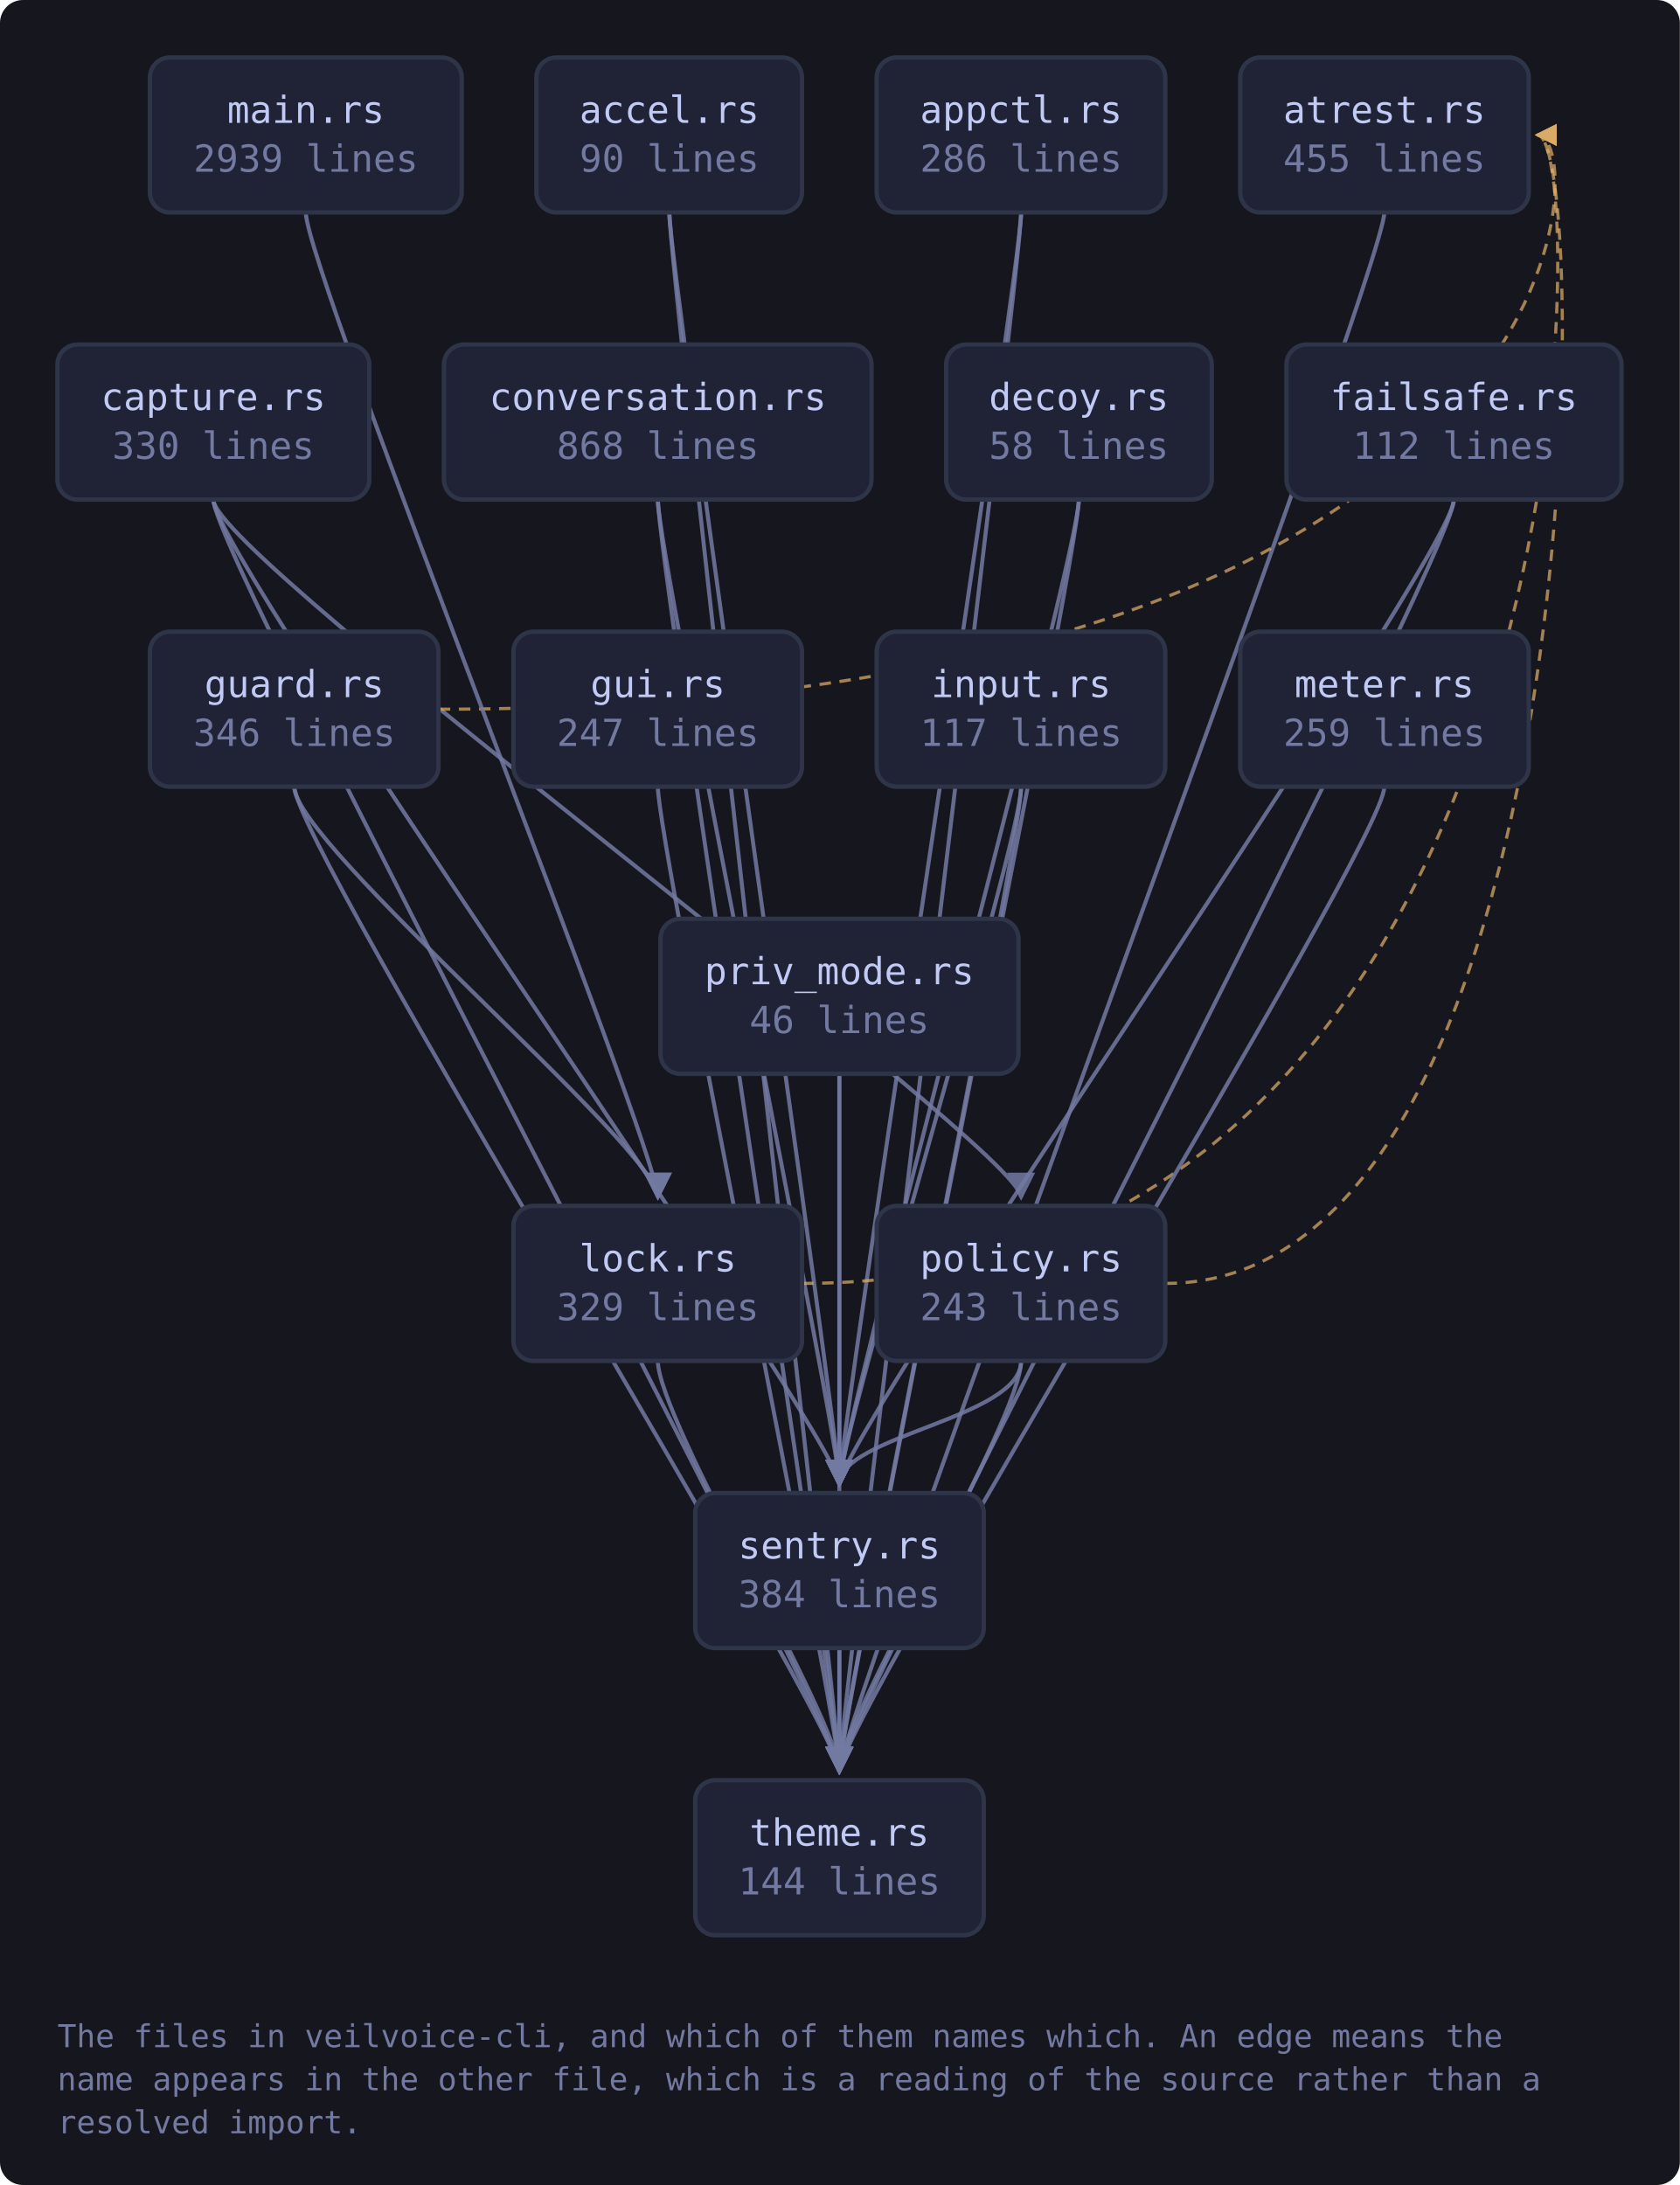
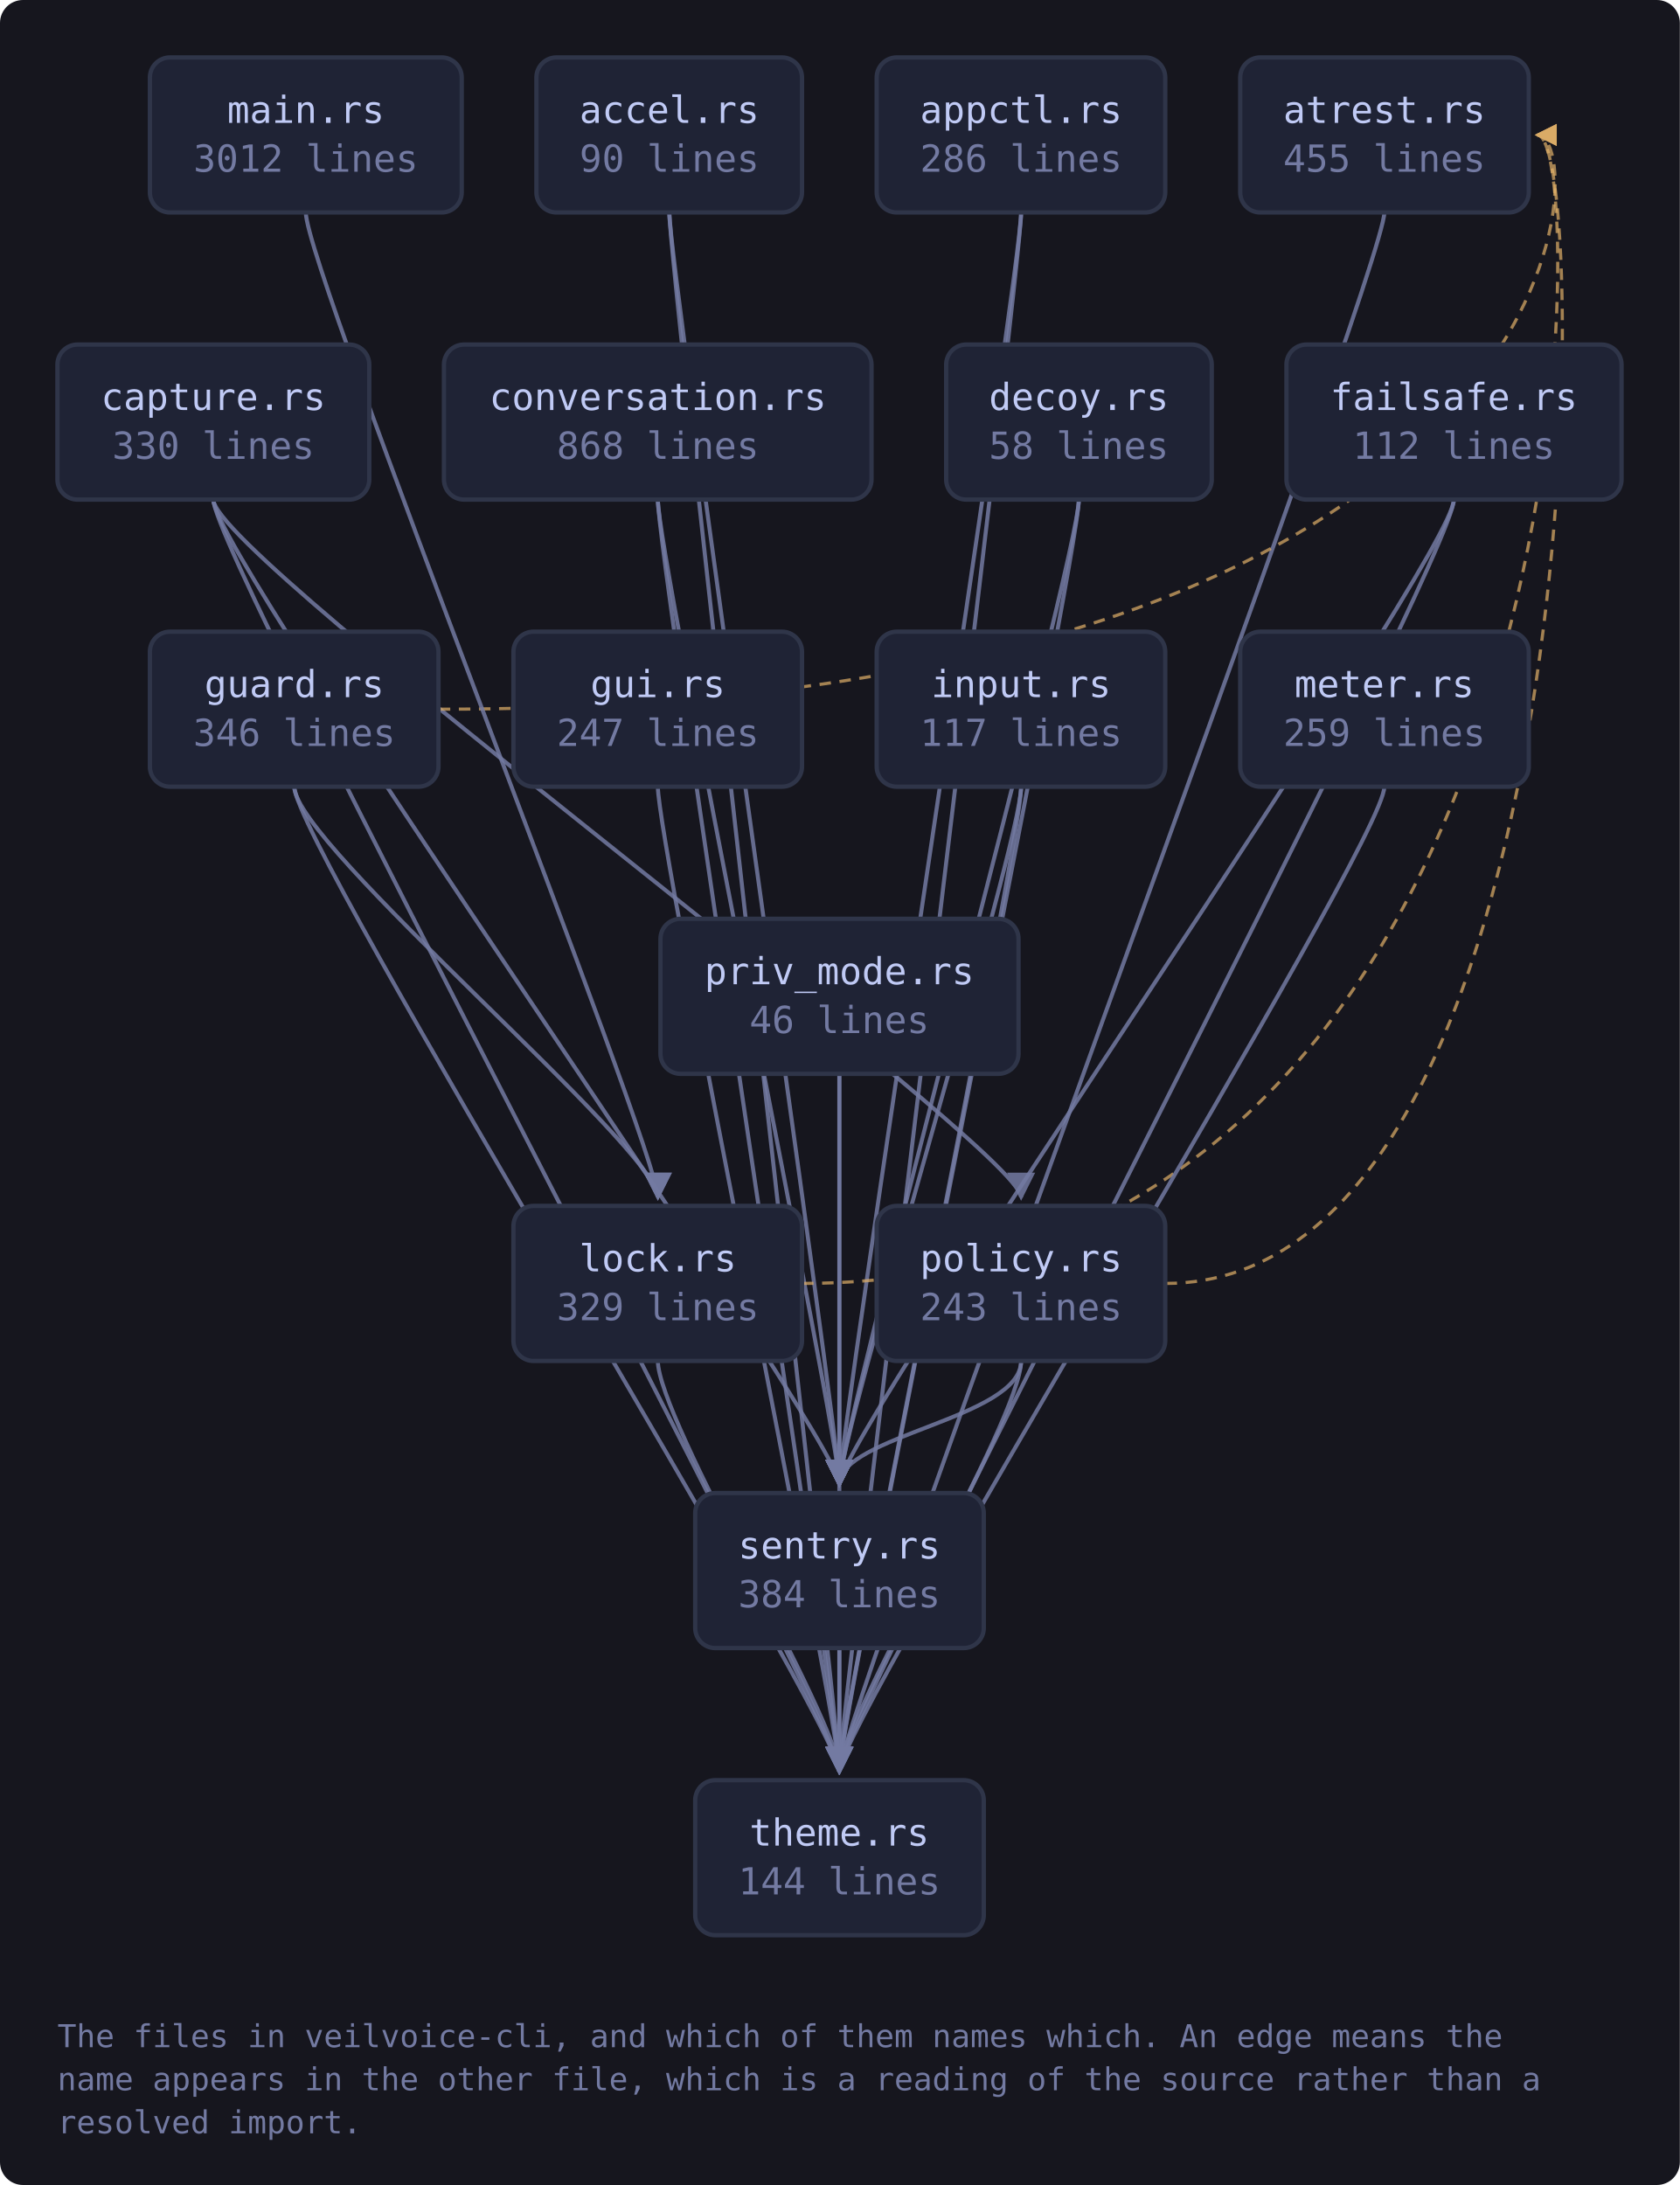
<svg xmlns="http://www.w3.org/2000/svg" viewBox="0 0 585 761" width="585" height="761" style="max-width:100%;height:auto" role="img" aria-label="flowchart">
  <defs>
    <marker id="a-muted" viewBox="0 0 8 8" refX="7" refY="4" markerWidth="7" markerHeight="7" orient="auto-start-reverse">
      <path d="M0 0 L8 4 L0 8 z" fill="var(--muted, #737aa2)" />
    </marker>
    <marker id="a-warn" viewBox="0 0 8 8" refX="7" refY="4" markerWidth="7" markerHeight="7" orient="auto-start-reverse">
      <path d="M0 0 L8 4 L0 8 z" fill="var(--warn, #e0af68)" />
    </marker>
    <marker id="a-accent" viewBox="0 0 8 8" refX="7" refY="4" markerWidth="7" markerHeight="7" orient="auto-start-reverse">
      <path d="M0 0 L8 4 L0 8 z" fill="var(--accent, #7aa2f7)" />
    </marker>
    <marker id="a-cyan" viewBox="0 0 8 8" refX="7" refY="4" markerWidth="7" markerHeight="7" orient="auto-start-reverse">
      <path d="M0 0 L8 4 L0 8 z" fill="var(--cyan, #7dcfff)" />
    </marker>
    <marker id="a-accent-2" viewBox="0 0 8 8" refX="7" refY="4" markerWidth="7" markerHeight="7" orient="auto-start-reverse">
      <path d="M0 0 L8 4 L0 8 z" fill="var(--accent-2, #bb9af7)" />
    </marker>
  </defs>
  <rect x="0" y="0" width="585" height="761" fill="var(--bg-inset, #16161e)" rx="8" />
  <path d="M233.1 74.0 C 233.1 94.0, 292.3 500.0, 292.3 517.0" fill="none" stroke="var(--muted, #737aa2)" stroke-width="1.4" opacity="0.85" marker-end="url(#a-muted)" />
  <path d="M233.1 74.0 C 233.1 94.0, 292.3 600.0, 292.3 617.0" fill="none" stroke="var(--muted, #737aa2)" stroke-width="1.4" opacity="0.85" marker-end="url(#a-muted)" />
  <path d="M355.6 74.0 C 355.6 94.0, 292.3 500.0, 292.3 517.0" fill="none" stroke="var(--muted, #737aa2)" stroke-width="1.4" opacity="0.85" marker-end="url(#a-muted)" />
  <path d="M355.6 74.0 C 355.6 94.0, 292.3 600.0, 292.3 617.0" fill="none" stroke="var(--muted, #737aa2)" stroke-width="1.4" opacity="0.85" marker-end="url(#a-muted)" />
  <path d="M482.1 74.0 C 482.1 94.0, 292.3 600.0, 292.3 617.0" fill="none" stroke="var(--muted, #737aa2)" stroke-width="1.4" opacity="0.85" marker-end="url(#a-muted)" />
  <path d="M74.3 174.0 C 74.3 194.0, 355.6 400.0, 355.6 417.0" fill="none" stroke="var(--muted, #737aa2)" stroke-width="1.4" opacity="0.85" marker-end="url(#a-muted)" />
  <path d="M74.3 174.0 C 74.3 194.0, 292.3 500.0, 292.3 517.0" fill="none" stroke="var(--muted, #737aa2)" stroke-width="1.4" opacity="0.85" marker-end="url(#a-muted)" />
  <path d="M74.3 174.0 C 74.3 194.0, 292.3 600.0, 292.3 617.0" fill="none" stroke="var(--muted, #737aa2)" stroke-width="1.4" opacity="0.85" marker-end="url(#a-muted)" />
  <path d="M229.1 174.0 C 229.1 194.0, 292.3 500.0, 292.3 517.0" fill="none" stroke="var(--muted, #737aa2)" stroke-width="1.4" opacity="0.85" marker-end="url(#a-muted)" />
  <path d="M229.1 174.0 C 229.1 194.0, 292.3 600.0, 292.3 617.0" fill="none" stroke="var(--muted, #737aa2)" stroke-width="1.4" opacity="0.85" marker-end="url(#a-muted)" />
  <path d="M375.7 174.0 C 375.7 194.0, 292.3 500.0, 292.3 517.0" fill="none" stroke="var(--muted, #737aa2)" stroke-width="1.4" opacity="0.85" marker-end="url(#a-muted)" />
  <path d="M375.7 174.0 C 375.7 194.0, 292.3 600.0, 292.3 617.0" fill="none" stroke="var(--muted, #737aa2)" stroke-width="1.4" opacity="0.85" marker-end="url(#a-muted)" />
  <path d="M506.3 174.0 C 506.3 194.0, 292.3 500.0, 292.3 517.0" fill="none" stroke="var(--muted, #737aa2)" stroke-width="1.4" opacity="0.85" marker-end="url(#a-muted)" />
  <path d="M506.3 174.0 C 506.3 194.0, 292.3 600.0, 292.3 617.0" fill="none" stroke="var(--muted, #737aa2)" stroke-width="1.4" opacity="0.85" marker-end="url(#a-muted)" />
  <path d="M152.8 247.0 C 554.4 247.0, 554.4 47.0, 535.4 47.0" fill="none" stroke="var(--warn, #e0af68)" stroke-width="1.1" opacity="0.7" stroke-dasharray="4 3" marker-end="url(#a-warn)" />
  <path d="M102.5 274.0 C 102.5 294.0, 229.1 400.0, 229.1 417.0" fill="none" stroke="var(--muted, #737aa2)" stroke-width="1.4" opacity="0.85" marker-end="url(#a-muted)" />
  <path d="M102.5 274.0 C 102.5 294.0, 292.3 600.0, 292.3 617.0" fill="none" stroke="var(--muted, #737aa2)" stroke-width="1.4" opacity="0.85" marker-end="url(#a-muted)" />
  <path d="M229.1 274.0 C 229.1 294.0, 292.3 600.0, 292.3 617.0" fill="none" stroke="var(--muted, #737aa2)" stroke-width="1.4" opacity="0.85" marker-end="url(#a-muted)" />
  <path d="M355.6 274.0 C 355.6 294.0, 292.3 500.0, 292.3 517.0" fill="none" stroke="var(--muted, #737aa2)" stroke-width="1.4" opacity="0.85" marker-end="url(#a-muted)" />
  <path d="M355.6 274.0 C 355.6 294.0, 292.3 600.0, 292.3 617.0" fill="none" stroke="var(--muted, #737aa2)" stroke-width="1.4" opacity="0.85" marker-end="url(#a-muted)" />
  <path d="M279.3 447.0 C 554.4 447.0, 554.4 47.0, 535.4 47.0" fill="none" stroke="var(--warn, #e0af68)" stroke-width="1.1" opacity="0.7" stroke-dasharray="4 3" marker-end="url(#a-warn)" />
  <path d="M229.1 474.0 C 229.1 494.0, 292.3 600.0, 292.3 617.0" fill="none" stroke="var(--muted, #737aa2)" stroke-width="1.4" opacity="0.85" marker-end="url(#a-muted)" />
  <path d="M106.5 74.0 C 106.5 94.0, 229.1 400.0, 229.1 417.0" fill="none" stroke="var(--muted, #737aa2)" stroke-width="1.4" opacity="0.85" marker-end="url(#a-muted)" />
  <path d="M482.1 274.0 C 482.1 294.0, 292.3 600.0, 292.3 617.0" fill="none" stroke="var(--muted, #737aa2)" stroke-width="1.4" opacity="0.85" marker-end="url(#a-muted)" />
  <path d="M405.9 447.0 C 554.4 447.0, 554.4 47.0, 535.4 47.0" fill="none" stroke="var(--warn, #e0af68)" stroke-width="1.1" opacity="0.7" stroke-dasharray="4 3" marker-end="url(#a-warn)" />
  <path d="M355.6 474.0 C 355.6 494.0, 292.3 500.0, 292.3 517.0" fill="none" stroke="var(--muted, #737aa2)" stroke-width="1.4" opacity="0.85" marker-end="url(#a-muted)" />
  <path d="M355.6 474.0 C 355.6 494.0, 292.3 600.0, 292.3 617.0" fill="none" stroke="var(--muted, #737aa2)" stroke-width="1.4" opacity="0.85" marker-end="url(#a-muted)" />
  <path d="M292.3 374.0 C 292.3 394.0, 292.3 500.0, 292.3 517.0" fill="none" stroke="var(--muted, #737aa2)" stroke-width="1.4" opacity="0.85" marker-end="url(#a-muted)" />
  <path d="M292.3 374.0 C 292.3 394.0, 292.3 600.0, 292.3 617.0" fill="none" stroke="var(--muted, #737aa2)" stroke-width="1.4" opacity="0.85" marker-end="url(#a-muted)" />
  <path d="M292.3 574.0 C 292.3 594.0, 292.3 600.0, 292.3 617.0" fill="none" stroke="var(--muted, #737aa2)" stroke-width="1.4" opacity="0.85" marker-end="url(#a-muted)" />
  <a href="https://github.com/tilas01/veilvoice/blob/main/crates/veilvoice-cli/src/main.rs" target="_blank" rel="noopener noreferrer">
    <rect x="52.2" y="20.0" width="108.6" height="54.0" rx="7" fill="var(--bg-soft, #1f2335)" stroke="var(--border, #2f3549)" stroke-width="1.5" />
    <text x="106.5" y="42.8" font-family="ui-monospace, SFMono-Regular, Menlo, Consolas, monospace" font-size="13" fill="var(--fg, #c0caf5)" text-anchor="middle">main.rs</text>
-     <text x="106.5" y="59.8" font-family="ui-monospace, SFMono-Regular, Menlo, Consolas, monospace" font-size="13" fill="var(--muted, #737aa2)" text-anchor="middle">2939 lines</text>
+     <text x="106.5" y="59.8" font-family="ui-monospace, SFMono-Regular, Menlo, Consolas, monospace" font-size="13" fill="var(--muted, #737aa2)" text-anchor="middle">3012 lines</text>
  </a>
  <a href="https://github.com/tilas01/veilvoice/blob/main/crates/veilvoice-cli/src/accel.rs" target="_blank" rel="noopener noreferrer">
    <rect x="186.8" y="20.0" width="92.5" height="54.0" rx="7" fill="var(--bg-soft, #1f2335)" stroke="var(--border, #2f3549)" stroke-width="1.5" />
    <text x="233.1" y="42.8" font-family="ui-monospace, SFMono-Regular, Menlo, Consolas, monospace" font-size="13" fill="var(--fg, #c0caf5)" text-anchor="middle">accel.rs</text>
    <text x="233.1" y="59.8" font-family="ui-monospace, SFMono-Regular, Menlo, Consolas, monospace" font-size="13" fill="var(--muted, #737aa2)" text-anchor="middle">90 lines</text>
  </a>
  <a href="https://github.com/tilas01/veilvoice/blob/main/crates/veilvoice-cli/src/appctl.rs" target="_blank" rel="noopener noreferrer">
    <rect x="305.3" y="20.0" width="100.5" height="54.0" rx="7" fill="var(--bg-soft, #1f2335)" stroke="var(--border, #2f3549)" stroke-width="1.5" />
    <text x="355.6" y="42.8" font-family="ui-monospace, SFMono-Regular, Menlo, Consolas, monospace" font-size="13" fill="var(--fg, #c0caf5)" text-anchor="middle">appctl.rs</text>
    <text x="355.6" y="59.8" font-family="ui-monospace, SFMono-Regular, Menlo, Consolas, monospace" font-size="13" fill="var(--muted, #737aa2)" text-anchor="middle">286 lines</text>
  </a>
  <a href="https://github.com/tilas01/veilvoice/blob/main/crates/veilvoice-cli/src/atrest.rs" target="_blank" rel="noopener noreferrer">
    <rect x="431.9" y="20.0" width="100.5" height="54.0" rx="7" fill="var(--bg-soft, #1f2335)" stroke="var(--border, #2f3549)" stroke-width="1.5" />
    <text x="482.1" y="42.8" font-family="ui-monospace, SFMono-Regular, Menlo, Consolas, monospace" font-size="13" fill="var(--fg, #c0caf5)" text-anchor="middle">atrest.rs</text>
    <text x="482.1" y="59.8" font-family="ui-monospace, SFMono-Regular, Menlo, Consolas, monospace" font-size="13" fill="var(--muted, #737aa2)" text-anchor="middle">455 lines</text>
  </a>
  <a href="https://github.com/tilas01/veilvoice/blob/main/crates/veilvoice-cli/src/capture.rs" target="_blank" rel="noopener noreferrer">
    <rect x="20.0" y="120.0" width="108.6" height="54.0" rx="7" fill="var(--bg-soft, #1f2335)" stroke="var(--border, #2f3549)" stroke-width="1.5" />
    <text x="74.3" y="142.8" font-family="ui-monospace, SFMono-Regular, Menlo, Consolas, monospace" font-size="13" fill="var(--fg, #c0caf5)" text-anchor="middle">capture.rs</text>
    <text x="74.3" y="159.8" font-family="ui-monospace, SFMono-Regular, Menlo, Consolas, monospace" font-size="13" fill="var(--muted, #737aa2)" text-anchor="middle">330 lines</text>
  </a>
  <a href="https://github.com/tilas01/veilvoice/blob/main/crates/veilvoice-cli/src/conversation.rs" target="_blank" rel="noopener noreferrer">
    <rect x="154.6" y="120.0" width="148.9" height="54.0" rx="7" fill="var(--bg-soft, #1f2335)" stroke="var(--border, #2f3549)" stroke-width="1.5" />
    <text x="229.1" y="142.8" font-family="ui-monospace, SFMono-Regular, Menlo, Consolas, monospace" font-size="13" fill="var(--fg, #c0caf5)" text-anchor="middle">conversation.rs</text>
    <text x="229.1" y="159.8" font-family="ui-monospace, SFMono-Regular, Menlo, Consolas, monospace" font-size="13" fill="var(--muted, #737aa2)" text-anchor="middle">868 lines</text>
  </a>
  <a href="https://github.com/tilas01/veilvoice/blob/main/crates/veilvoice-cli/src/decoy.rs" target="_blank" rel="noopener noreferrer">
    <rect x="329.5" y="120.0" width="92.5" height="54.0" rx="7" fill="var(--bg-soft, #1f2335)" stroke="var(--border, #2f3549)" stroke-width="1.5" />
    <text x="375.7" y="142.8" font-family="ui-monospace, SFMono-Regular, Menlo, Consolas, monospace" font-size="13" fill="var(--fg, #c0caf5)" text-anchor="middle">decoy.rs</text>
    <text x="375.7" y="159.8" font-family="ui-monospace, SFMono-Regular, Menlo, Consolas, monospace" font-size="13" fill="var(--muted, #737aa2)" text-anchor="middle">58 lines</text>
  </a>
  <a href="https://github.com/tilas01/veilvoice/blob/main/crates/veilvoice-cli/src/failsafe.rs" target="_blank" rel="noopener noreferrer">
    <rect x="448.0" y="120.0" width="116.7" height="54.0" rx="7" fill="var(--bg-soft, #1f2335)" stroke="var(--border, #2f3549)" stroke-width="1.5" />
    <text x="506.3" y="142.8" font-family="ui-monospace, SFMono-Regular, Menlo, Consolas, monospace" font-size="13" fill="var(--fg, #c0caf5)" text-anchor="middle">failsafe.rs</text>
    <text x="506.3" y="159.8" font-family="ui-monospace, SFMono-Regular, Menlo, Consolas, monospace" font-size="13" fill="var(--muted, #737aa2)" text-anchor="middle">112 lines</text>
  </a>
  <a href="https://github.com/tilas01/veilvoice/blob/main/crates/veilvoice-cli/src/guard.rs" target="_blank" rel="noopener noreferrer">
    <rect x="52.2" y="220.0" width="100.5" height="54.0" rx="7" fill="var(--bg-soft, #1f2335)" stroke="var(--border, #2f3549)" stroke-width="1.5" />
    <text x="102.5" y="242.8" font-family="ui-monospace, SFMono-Regular, Menlo, Consolas, monospace" font-size="13" fill="var(--fg, #c0caf5)" text-anchor="middle">guard.rs</text>
    <text x="102.5" y="259.8" font-family="ui-monospace, SFMono-Regular, Menlo, Consolas, monospace" font-size="13" fill="var(--muted, #737aa2)" text-anchor="middle">346 lines</text>
  </a>
  <a href="https://github.com/tilas01/veilvoice/blob/main/crates/veilvoice-cli/src/gui.rs" target="_blank" rel="noopener noreferrer">
    <rect x="178.8" y="220.0" width="100.5" height="54.0" rx="7" fill="var(--bg-soft, #1f2335)" stroke="var(--border, #2f3549)" stroke-width="1.5" />
    <text x="229.1" y="242.8" font-family="ui-monospace, SFMono-Regular, Menlo, Consolas, monospace" font-size="13" fill="var(--fg, #c0caf5)" text-anchor="middle">gui.rs</text>
    <text x="229.1" y="259.8" font-family="ui-monospace, SFMono-Regular, Menlo, Consolas, monospace" font-size="13" fill="var(--muted, #737aa2)" text-anchor="middle">247 lines</text>
  </a>
  <a href="https://github.com/tilas01/veilvoice/blob/main/crates/veilvoice-cli/src/input.rs" target="_blank" rel="noopener noreferrer">
    <rect x="305.3" y="220.0" width="100.5" height="54.0" rx="7" fill="var(--bg-soft, #1f2335)" stroke="var(--border, #2f3549)" stroke-width="1.5" />
    <text x="355.6" y="242.8" font-family="ui-monospace, SFMono-Regular, Menlo, Consolas, monospace" font-size="13" fill="var(--fg, #c0caf5)" text-anchor="middle">input.rs</text>
    <text x="355.6" y="259.8" font-family="ui-monospace, SFMono-Regular, Menlo, Consolas, monospace" font-size="13" fill="var(--muted, #737aa2)" text-anchor="middle">117 lines</text>
  </a>
  <a href="https://github.com/tilas01/veilvoice/blob/main/crates/veilvoice-cli/src/lock.rs" target="_blank" rel="noopener noreferrer">
    <rect x="178.8" y="420.0" width="100.5" height="54.0" rx="7" fill="var(--bg-soft, #1f2335)" stroke="var(--border, #2f3549)" stroke-width="1.5" />
    <text x="229.1" y="442.8" font-family="ui-monospace, SFMono-Regular, Menlo, Consolas, monospace" font-size="13" fill="var(--fg, #c0caf5)" text-anchor="middle">lock.rs</text>
    <text x="229.1" y="459.8" font-family="ui-monospace, SFMono-Regular, Menlo, Consolas, monospace" font-size="13" fill="var(--muted, #737aa2)" text-anchor="middle">329 lines</text>
  </a>
  <a href="https://github.com/tilas01/veilvoice/blob/main/crates/veilvoice-cli/src/meter.rs" target="_blank" rel="noopener noreferrer">
    <rect x="431.9" y="220.0" width="100.5" height="54.0" rx="7" fill="var(--bg-soft, #1f2335)" stroke="var(--border, #2f3549)" stroke-width="1.5" />
    <text x="482.1" y="242.8" font-family="ui-monospace, SFMono-Regular, Menlo, Consolas, monospace" font-size="13" fill="var(--fg, #c0caf5)" text-anchor="middle">meter.rs</text>
    <text x="482.1" y="259.8" font-family="ui-monospace, SFMono-Regular, Menlo, Consolas, monospace" font-size="13" fill="var(--muted, #737aa2)" text-anchor="middle">259 lines</text>
  </a>
  <a href="https://github.com/tilas01/veilvoice/blob/main/crates/veilvoice-cli/src/policy.rs" target="_blank" rel="noopener noreferrer">
    <rect x="305.3" y="420.0" width="100.5" height="54.0" rx="7" fill="var(--bg-soft, #1f2335)" stroke="var(--border, #2f3549)" stroke-width="1.5" />
    <text x="355.6" y="442.8" font-family="ui-monospace, SFMono-Regular, Menlo, Consolas, monospace" font-size="13" fill="var(--fg, #c0caf5)" text-anchor="middle">policy.rs</text>
    <text x="355.6" y="459.8" font-family="ui-monospace, SFMono-Regular, Menlo, Consolas, monospace" font-size="13" fill="var(--muted, #737aa2)" text-anchor="middle">243 lines</text>
  </a>
  <a href="https://github.com/tilas01/veilvoice/blob/main/crates/veilvoice-cli/src/priv_mode.rs" target="_blank" rel="noopener noreferrer">
    <rect x="230.0" y="320.0" width="124.7" height="54.0" rx="7" fill="var(--bg-soft, #1f2335)" stroke="var(--border, #2f3549)" stroke-width="1.5" />
    <text x="292.3" y="342.8" font-family="ui-monospace, SFMono-Regular, Menlo, Consolas, monospace" font-size="13" fill="var(--fg, #c0caf5)" text-anchor="middle">priv_mode.rs</text>
    <text x="292.3" y="359.8" font-family="ui-monospace, SFMono-Regular, Menlo, Consolas, monospace" font-size="13" fill="var(--muted, #737aa2)" text-anchor="middle">46 lines</text>
  </a>
  <a href="https://github.com/tilas01/veilvoice/blob/main/crates/veilvoice-cli/src/sentry.rs" target="_blank" rel="noopener noreferrer">
    <rect x="242.1" y="520.0" width="100.5" height="54.0" rx="7" fill="var(--bg-soft, #1f2335)" stroke="var(--border, #2f3549)" stroke-width="1.5" />
    <text x="292.3" y="542.8" font-family="ui-monospace, SFMono-Regular, Menlo, Consolas, monospace" font-size="13" fill="var(--fg, #c0caf5)" text-anchor="middle">sentry.rs</text>
    <text x="292.3" y="559.8" font-family="ui-monospace, SFMono-Regular, Menlo, Consolas, monospace" font-size="13" fill="var(--muted, #737aa2)" text-anchor="middle">384 lines</text>
  </a>
  <a href="https://github.com/tilas01/veilvoice/blob/main/crates/veilvoice-cli/src/theme.rs" target="_blank" rel="noopener noreferrer">
    <rect x="242.1" y="620.0" width="100.5" height="54.0" rx="7" fill="var(--bg-soft, #1f2335)" stroke="var(--border, #2f3549)" stroke-width="1.5" />
    <text x="292.3" y="642.8" font-family="ui-monospace, SFMono-Regular, Menlo, Consolas, monospace" font-size="13" fill="var(--fg, #c0caf5)" text-anchor="middle">theme.rs</text>
    <text x="292.3" y="659.8" font-family="ui-monospace, SFMono-Regular, Menlo, Consolas, monospace" font-size="13" fill="var(--muted, #737aa2)" text-anchor="middle">144 lines</text>
  </a>
  <text x="20.0" y="713.0" font-family="ui-monospace, SFMono-Regular, Menlo, Consolas, monospace" font-size="11" fill="var(--muted, #737aa2)">The files in veilvoice-cli, and which of them names which. An edge means the</text>
  <text x="20.0" y="728.0" font-family="ui-monospace, SFMono-Regular, Menlo, Consolas, monospace" font-size="11" fill="var(--muted, #737aa2)">name appears in the other file, which is a reading of the source rather than a</text>
  <text x="20.0" y="743.0" font-family="ui-monospace, SFMono-Regular, Menlo, Consolas, monospace" font-size="11" fill="var(--muted, #737aa2)">resolved import.</text>
</svg>
